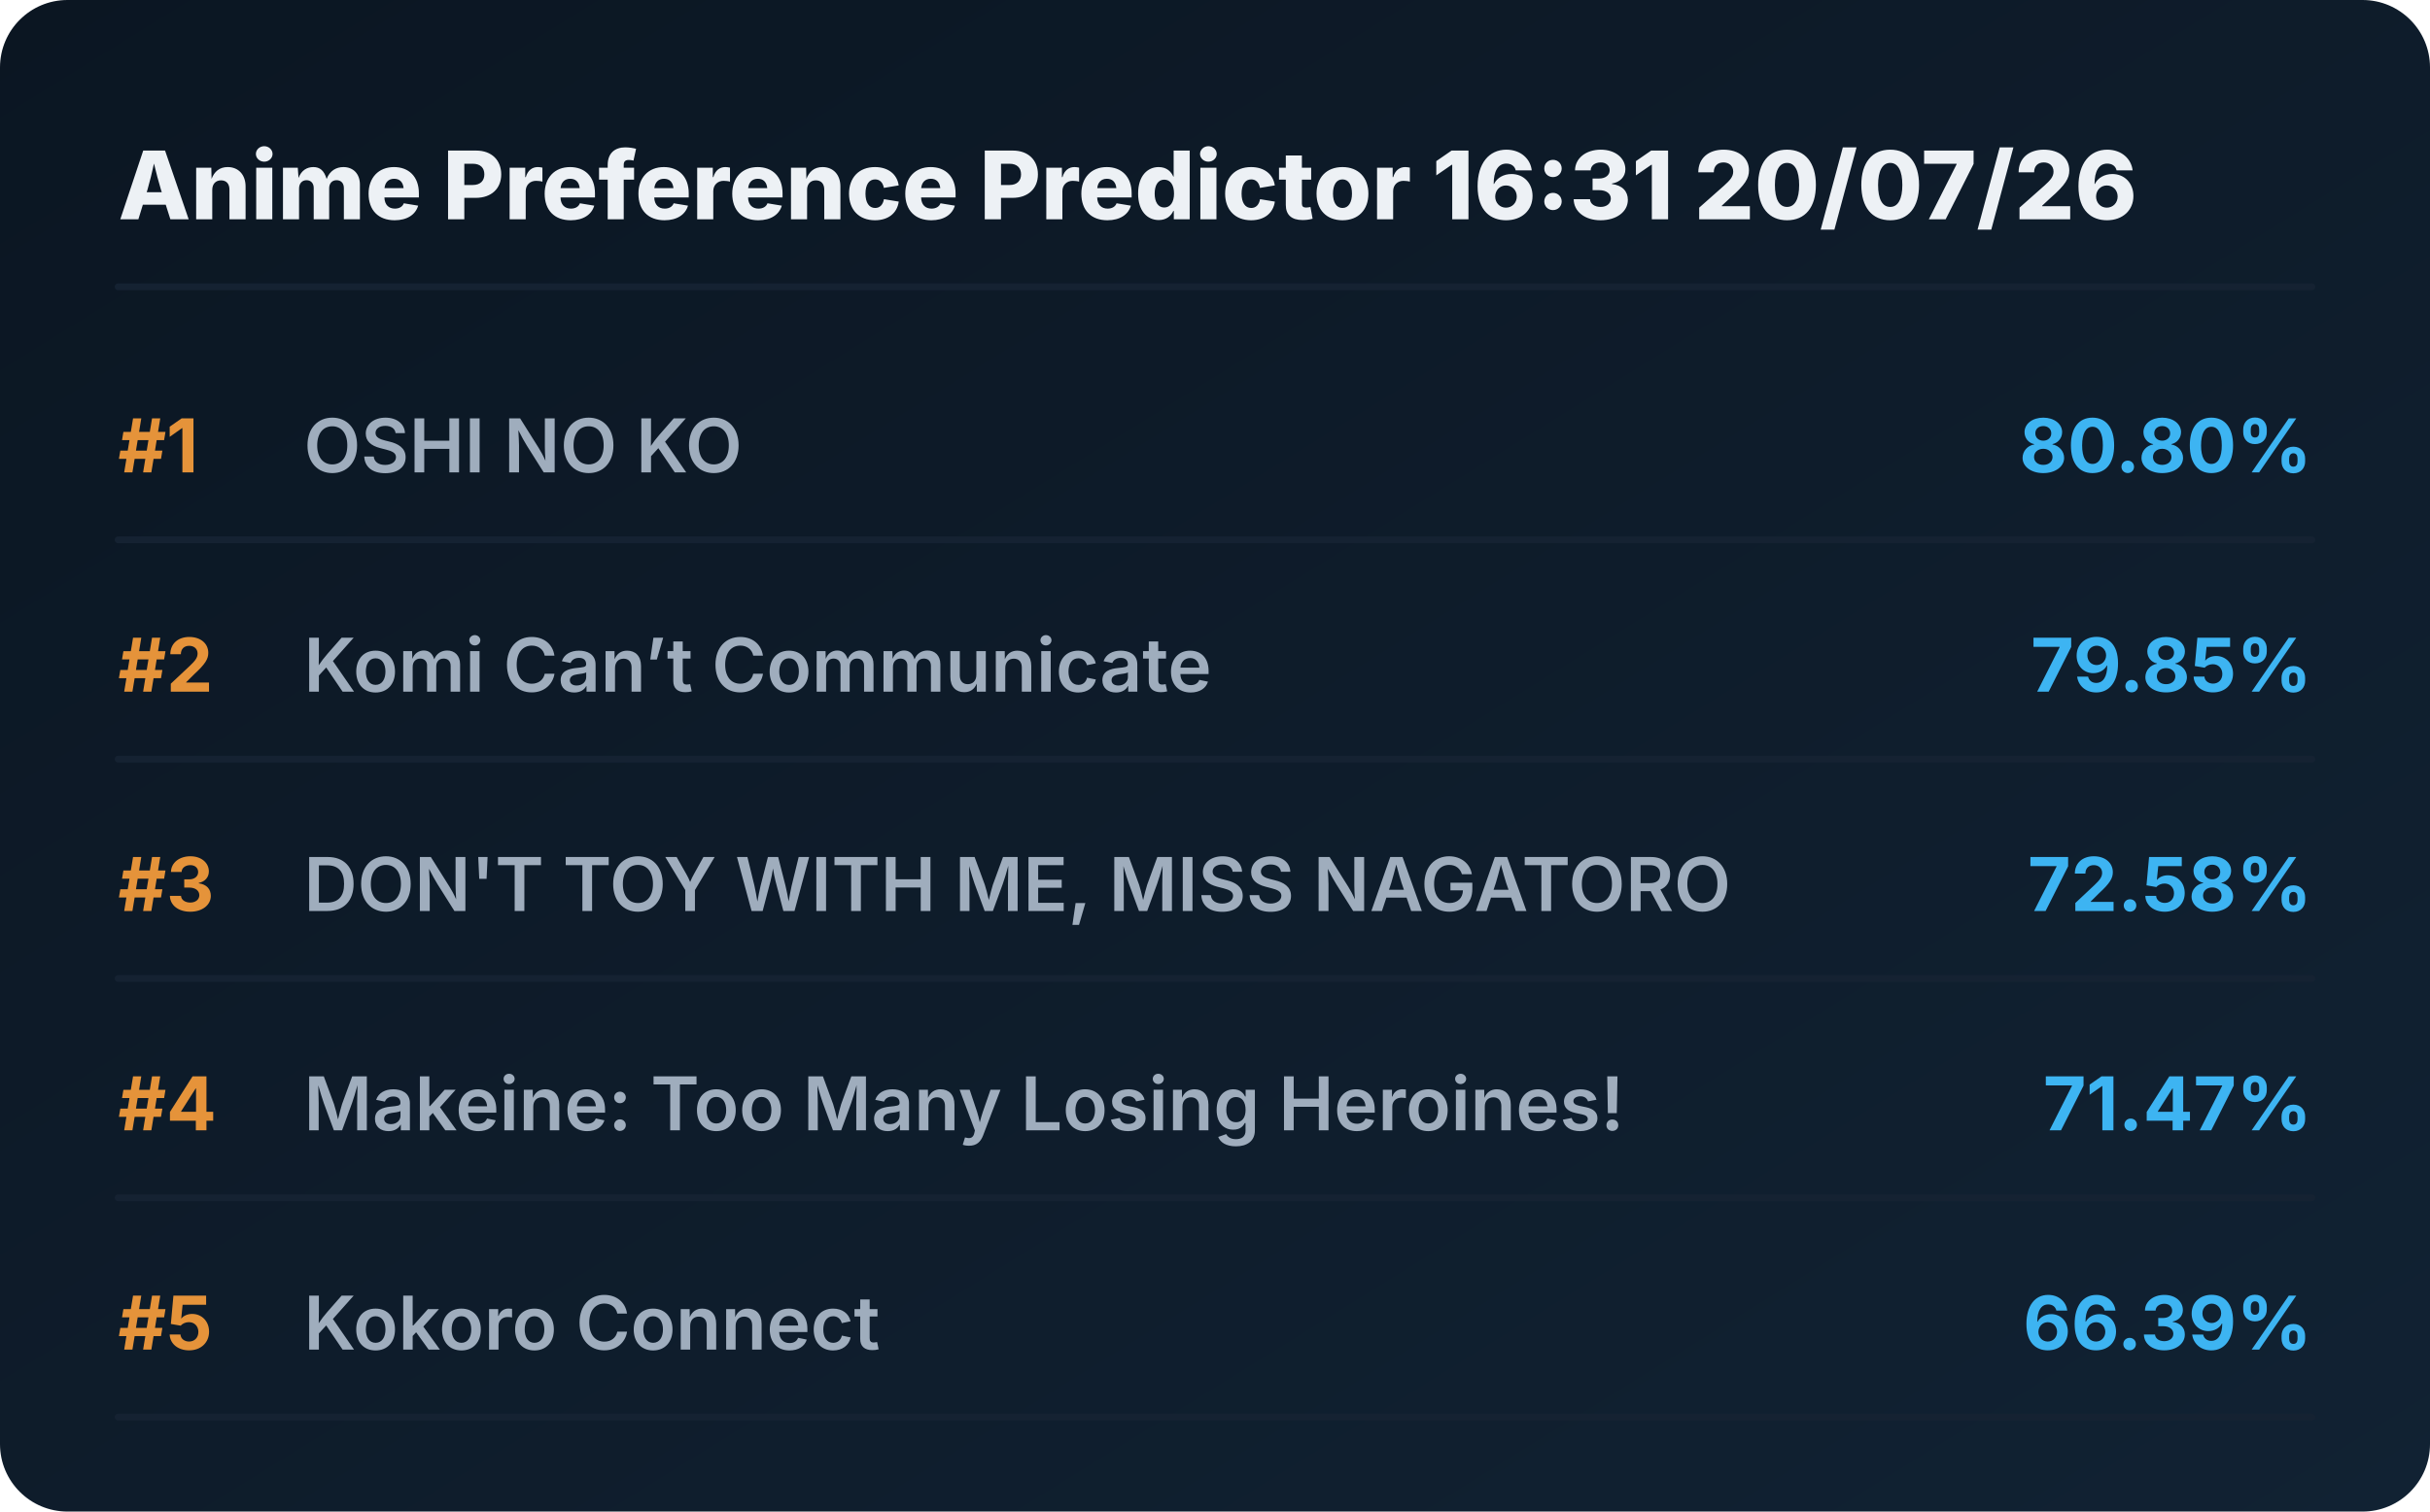
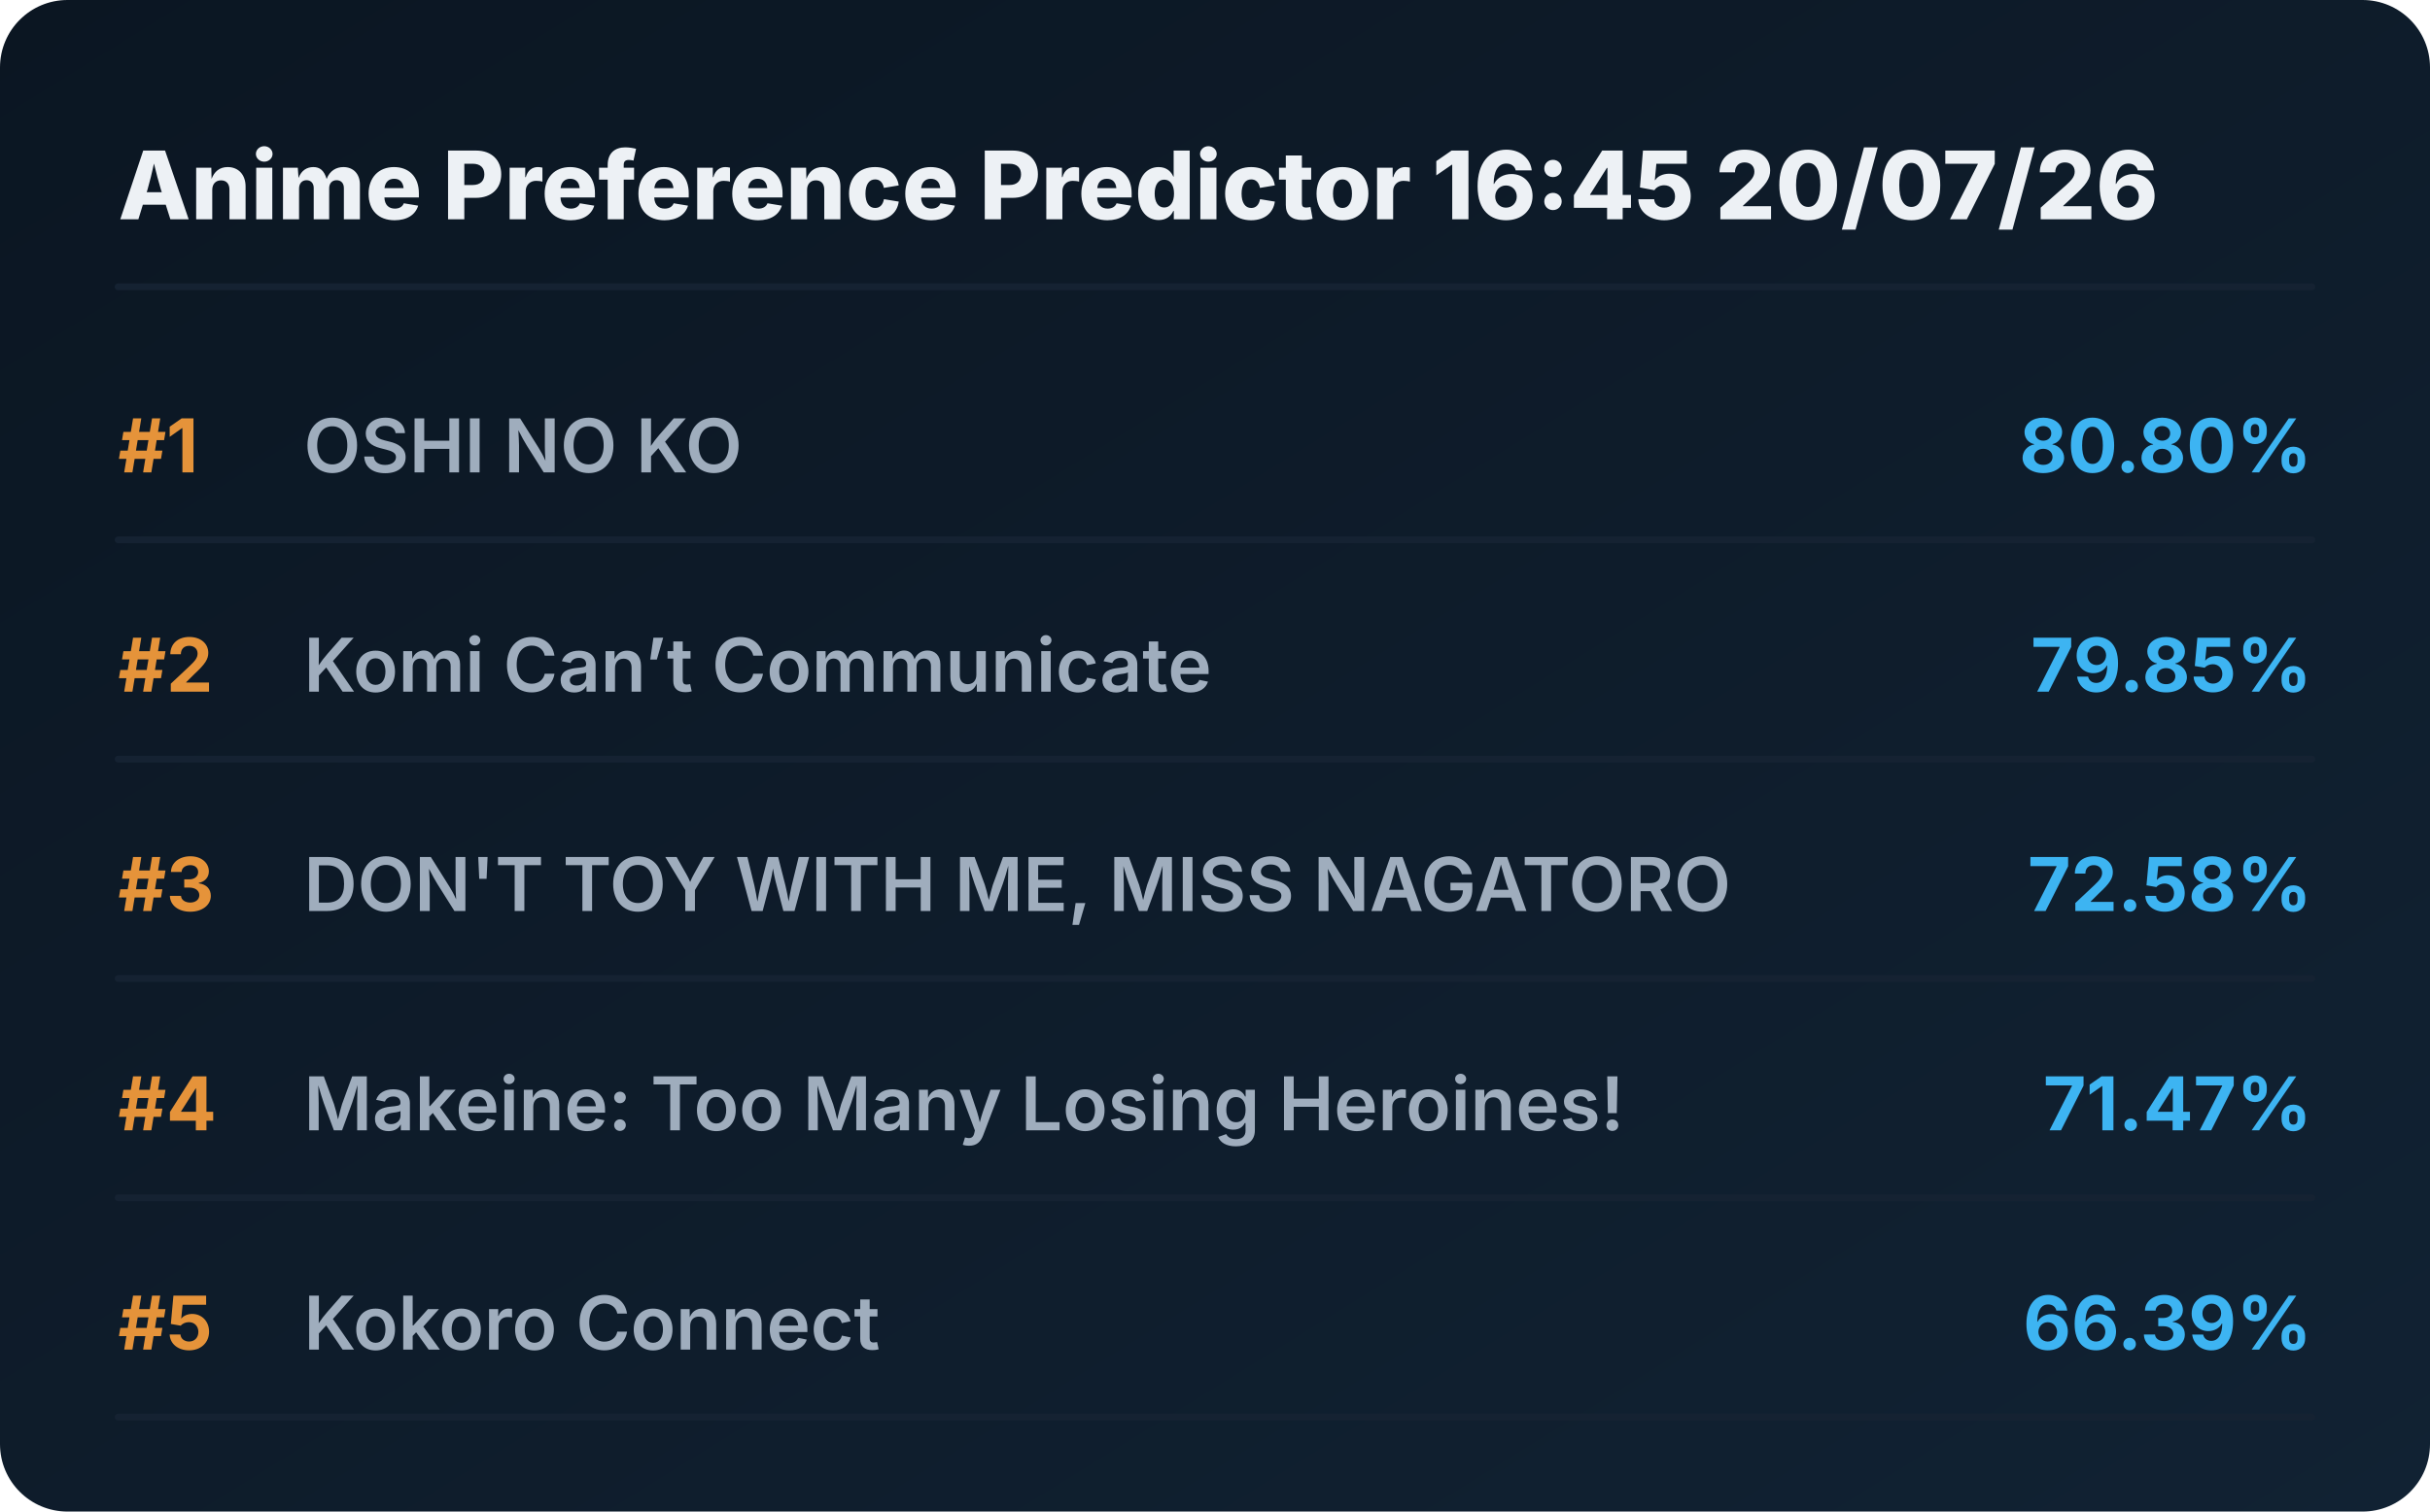
<svg xmlns="http://www.w3.org/2000/svg" viewBox="0 0 720 448" preserveAspectRatio="xMidYMid meet" style="width: 100%; height: auto; max-width: 720px;">
  <defs>
    <linearGradient id="boxGrad" x1="0%" y1="0%" x2="100%" y2="100%">
      <stop offset="0%" stop-color="#0b1622" />
      <stop offset="100%" stop-color="#112233" />
    </linearGradient>
    <clipPath id="titleClip">
      <rect x="90" y="0" width="510" height="100%" />
    </clipPath>
  </defs>
  <style>
    .bg { fill: url(#boxGrad); rx: 20px; }
    .header { font-family: 'Overpass', 'Inter', system-ui, sans-serif; font-weight: 800; font-size: 28px; fill: #edf1f5; }
    .rank { font-family: 'Overpass', 'Inter', system-ui, sans-serif; font-weight: 700; font-size: 22px; fill: #e5933a; }
    .title { font-family: 'Overpass', 'Inter', system-ui, sans-serif; font-weight: 600; font-size: 22px; fill: #9fadbd; }
    .score { font-family: 'Overpass', 'Inter', system-ui, sans-serif; font-weight: 700; font-size: 22px; fill: #3db4f2; }
    .line { stroke: #152232; stroke-width: 2; stroke-linecap: round; }
  </style>
  <rect class="bg" width="720" height="448" />
-   <text x="35" y="65" class="header">Anime Preference Predictor 16:31 20/07/26</text>
+   <text x="35" y="65" class="header">Anime Preference Predictor 16:45 20/07/26</text>
  <line x1="35" y1="85" x2="685" y2="85" class="line" />
  <g transform="translate(0, 0)">
    <text x="35" y="140" class="rank">#1</text>
    <text x="90" y="140" class="title">OSHI NO KO</text>
    <text x="685" y="140" class="score" text-anchor="end">80.80%</text>
    <line x1="35" y1="160" x2="685" y2="160" class="line" />
  </g>
  <g transform="translate(0, 65)">
    <text x="35" y="140" class="rank">#2</text>
    <text x="90" y="140" class="title">Komi Can’t Communicate</text>
    <text x="685" y="140" class="score" text-anchor="end">79.85%</text>
    <line x1="35" y1="160" x2="685" y2="160" class="line" />
  </g>
  <g transform="translate(0, 130)">
    <text x="35" y="140" class="rank">#3</text>
    <text x="90" y="140" class="title">DON'T TOY WITH ME, MISS NAGATORO</text>
    <text x="685" y="140" class="score" text-anchor="end">72.58%</text>
    <line x1="35" y1="160" x2="685" y2="160" class="line" />
  </g>
  <g transform="translate(0, 195)">
    <text x="35" y="140" class="rank">#4</text>
    <text x="90" y="140" class="title">Makeine: Too Many Losing Heroines!</text>
    <text x="685" y="140" class="score" text-anchor="end">71.47%</text>
    <line x1="35" y1="160" x2="685" y2="160" class="line" />
  </g>
  <g transform="translate(0, 260)">
    <text x="35" y="140" class="rank">#5</text>
    <text x="90" y="140" class="title">Kokoro Connect</text>
    <text x="685" y="140" class="score" text-anchor="end">66.39%</text>
    <line x1="35" y1="160" x2="685" y2="160" class="line" />
  </g>
</svg>
